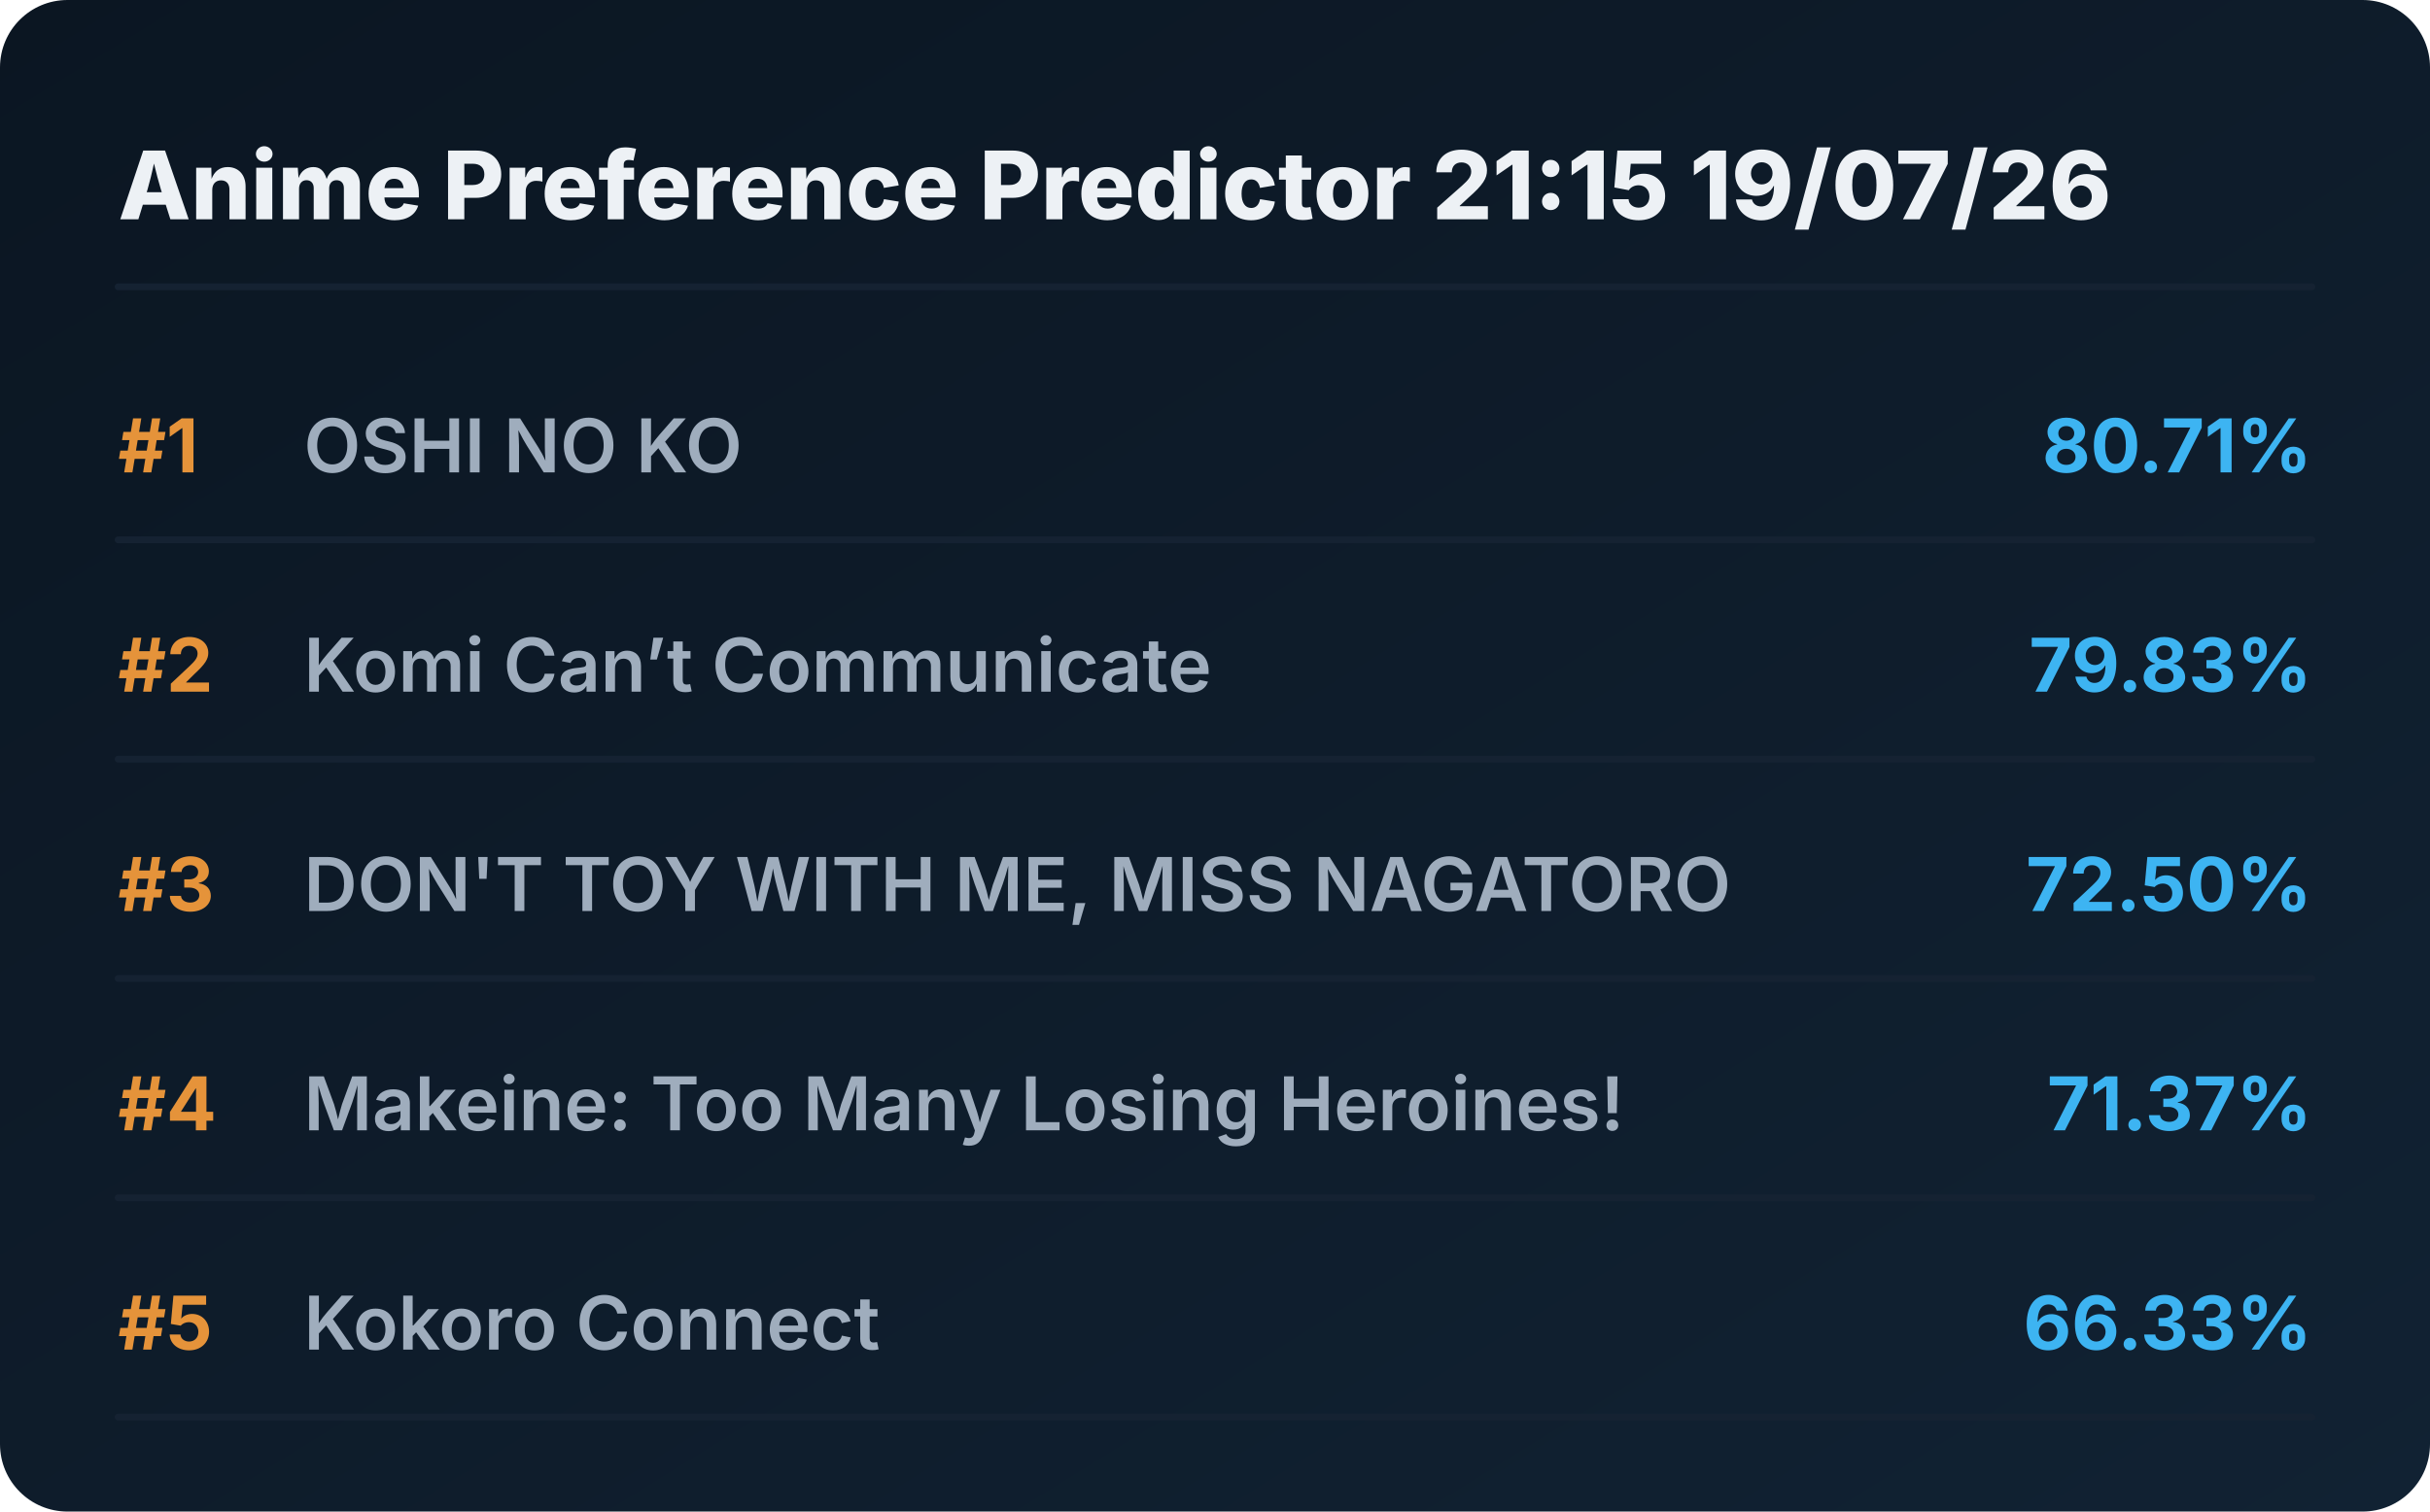
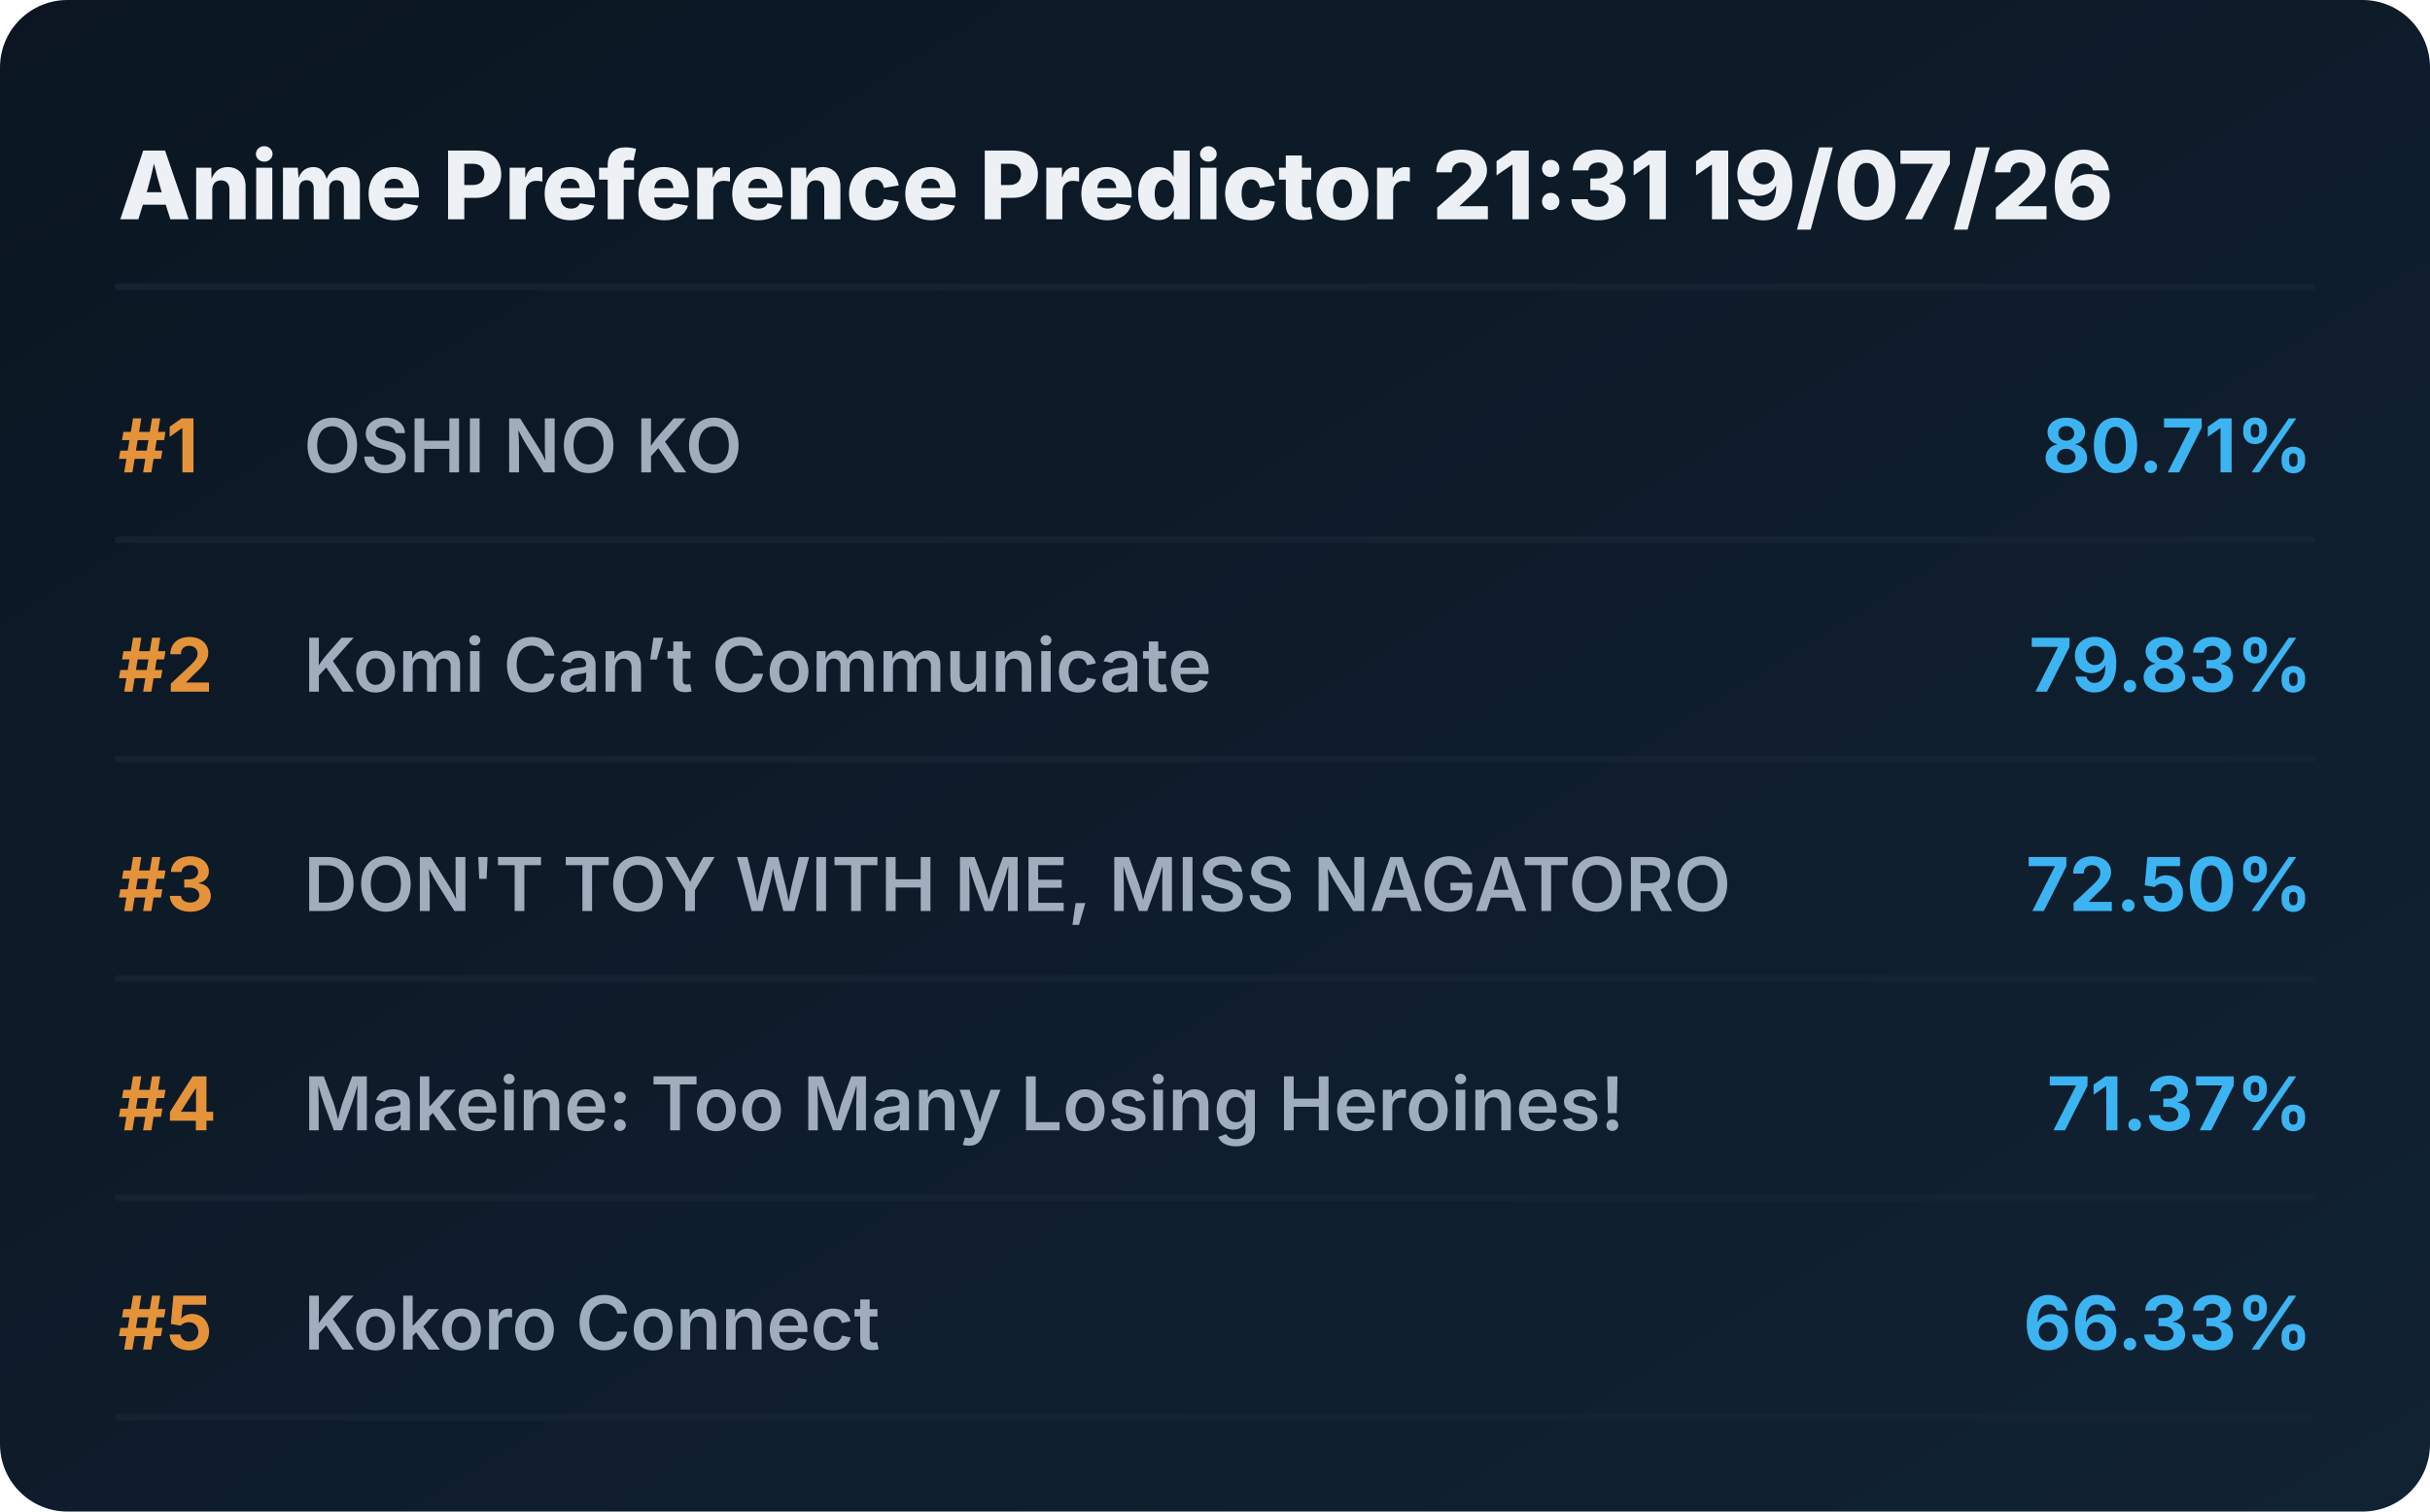
<svg xmlns="http://www.w3.org/2000/svg" viewBox="0 0 720 448" preserveAspectRatio="xMidYMid meet" style="width: 100%; height: auto; max-width: 720px;">
  <defs>
    <linearGradient id="boxGrad" x1="0%" y1="0%" x2="100%" y2="100%">
      <stop offset="0%" stop-color="#0b1622" />
      <stop offset="100%" stop-color="#112233" />
    </linearGradient>
    <clipPath id="titleClip">
      <rect x="90" y="0" width="510" height="100%" />
    </clipPath>
  </defs>
  <style>
    .bg { fill: url(#boxGrad); rx: 20px; }
    .header { font-family: 'Overpass', 'Inter', system-ui, sans-serif; font-weight: 800; font-size: 28px; fill: #edf1f5; }
    .rank { font-family: 'Overpass', 'Inter', system-ui, sans-serif; font-weight: 700; font-size: 22px; fill: #e5933a; }
    .title { font-family: 'Overpass', 'Inter', system-ui, sans-serif; font-weight: 600; font-size: 22px; fill: #9fadbd; }
    .score { font-family: 'Overpass', 'Inter', system-ui, sans-serif; font-weight: 700; font-size: 22px; fill: #3db4f2; }
    .line { stroke: #152232; stroke-width: 2; stroke-linecap: round; }
  </style>
  <rect class="bg" width="720" height="448" />
-   <text x="35" y="65" class="header">Anime Preference Predictor 21:15 19/07/26</text>
+   <text x="35" y="65" class="header">Anime Preference Predictor 21:31 19/07/26</text>
  <line x1="35" y1="85" x2="685" y2="85" class="line" />
  <g transform="translate(0, 0)">
    <text x="35" y="140" class="rank">#1</text>
    <text x="90" y="140" class="title">OSHI NO KO</text>
    <text x="685" y="140" class="score" text-anchor="end">80.71%</text>
    <line x1="35" y1="160" x2="685" y2="160" class="line" />
  </g>
  <g transform="translate(0, 65)">
    <text x="35" y="140" class="rank">#2</text>
    <text x="90" y="140" class="title">Komi Can’t Communicate</text>
    <text x="685" y="140" class="score" text-anchor="end">79.83%</text>
    <line x1="35" y1="160" x2="685" y2="160" class="line" />
  </g>
  <g transform="translate(0, 130)">
    <text x="35" y="140" class="rank">#3</text>
    <text x="90" y="140" class="title">DON'T TOY WITH ME, MISS NAGATORO</text>
    <text x="685" y="140" class="score" text-anchor="end">72.50%</text>
    <line x1="35" y1="160" x2="685" y2="160" class="line" />
  </g>
  <g transform="translate(0, 195)">
    <text x="35" y="140" class="rank">#4</text>
    <text x="90" y="140" class="title">Makeine: Too Many Losing Heroines!</text>
    <text x="685" y="140" class="score" text-anchor="end">71.37%</text>
    <line x1="35" y1="160" x2="685" y2="160" class="line" />
  </g>
  <g transform="translate(0, 260)">
    <text x="35" y="140" class="rank">#5</text>
    <text x="90" y="140" class="title">Kokoro Connect</text>
    <text x="685" y="140" class="score" text-anchor="end">66.33%</text>
    <line x1="35" y1="160" x2="685" y2="160" class="line" />
  </g>
</svg>
